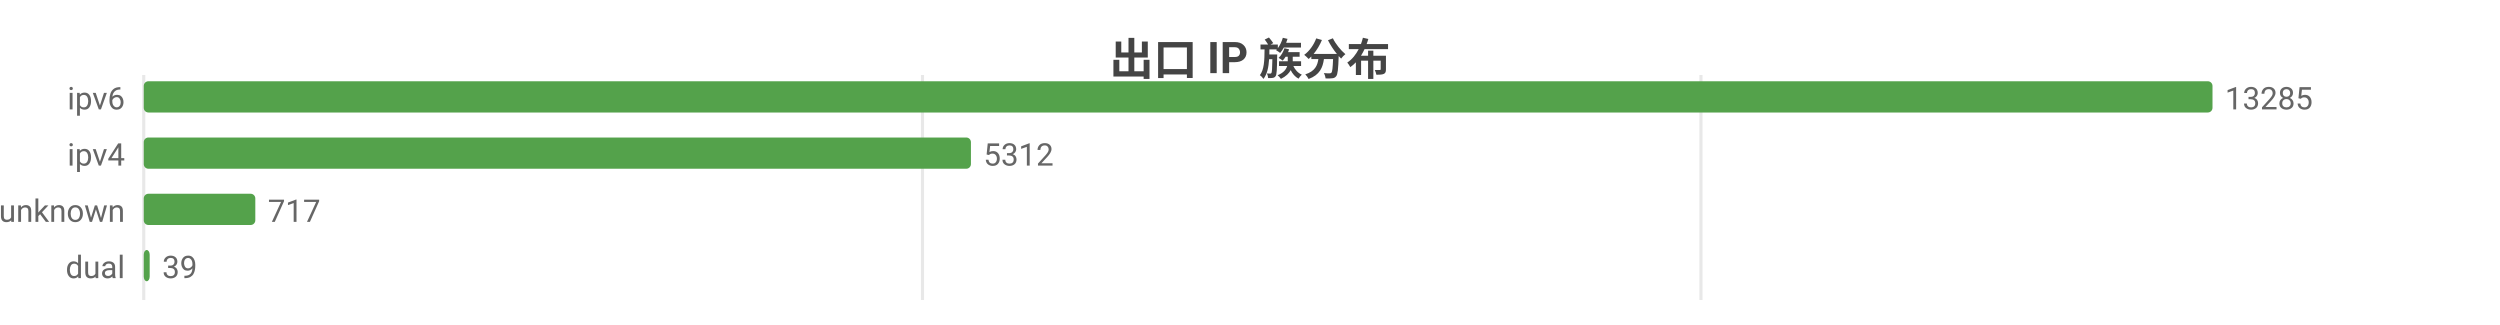
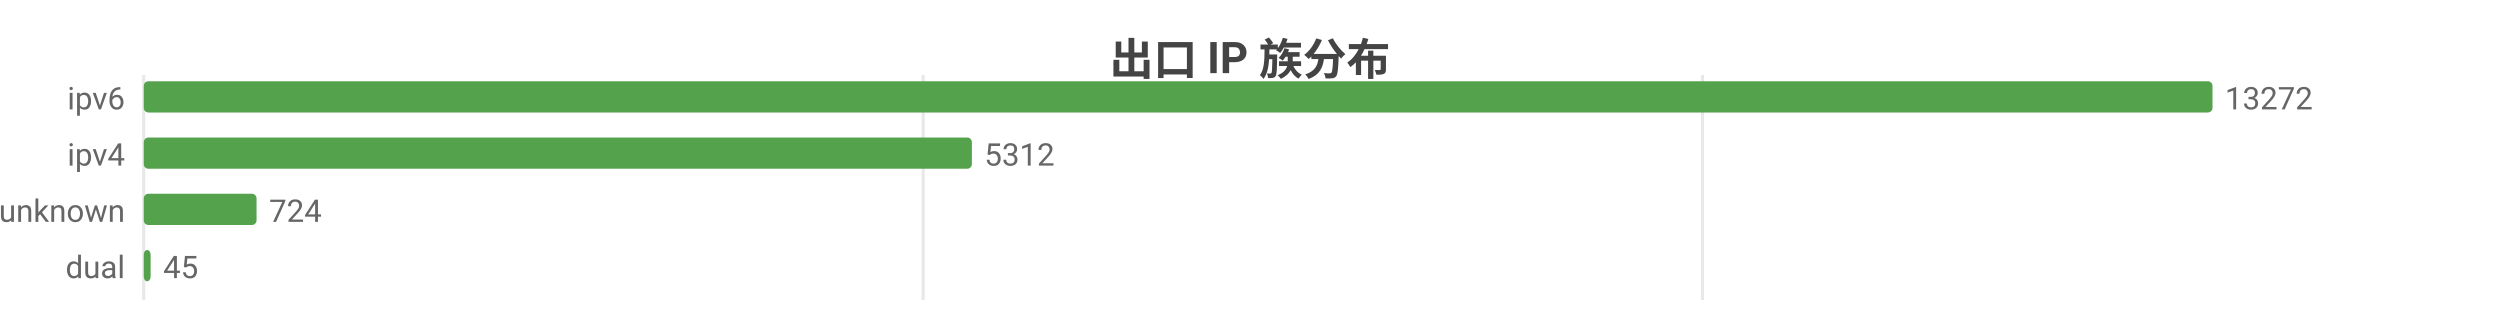
<svg xmlns="http://www.w3.org/2000/svg" width="800" height="104" viewBox="0 0 800 104">
  <rect width="800" height="104" fill="#ffffff" />
  <style>text{font-family:system-ui,-apple-system,'Segoe UI',Roboto,'PingFang SC','Microsoft YaHei','Noto Sans CJK SC',sans-serif}.g{stroke:#e8e8e8;stroke-width:1}.a{stroke:#999;stroke-width:1}.t{font-size:10px;fill:#666}.m{font-size:10px;text-anchor:middle;fill:#666}.e{font-size:10px;text-anchor:end;fill:#666}.l{font-size:11px;fill:#333}.tt{font-size:14px;font-weight:600;text-anchor:middle;fill:#444}.em{font-size:13px;text-anchor:middle;fill:#999}</style>
  <text class="tt" x="400.0" y="24">出口 IP 族分布</text>
  <line class="g" x1="46" y1="24" x2="46" y2="96" />
-   <line class="g" x1="295.2" y1="24" x2="295.2" y2="96" />
-   <line class="g" x1="544.3" y1="24" x2="544.3" y2="96" />
+   <line class="g" x1="295.4" y1="24" x2="295.4" y2="96" />
+   <line class="g" x1="544.8" y1="24" x2="544.8" y2="96" />
  <text class="e" x="40" y="35">ipv6</text>
  <rect x="46" y="26" width="662" height="10" fill="#54a24b" rx="1.5" />
-   <text class="t" x="712" y="35">13285</text>
+   <text class="t" x="712" y="35">13272</text>
  <text class="e" x="40" y="53">ipv4</text>
-   <rect x="46" y="44" width="264.7" height="10" fill="#54a24b" rx="1.5" />
-   <text class="t" x="314.7" y="53">5312</text>
+   <rect x="46" y="44" width="265.0" height="10" fill="#54a24b" rx="1.5" />
+   <text class="t" x="315.0" y="53">5312</text>
  <text class="e" x="40" y="71">unknown</text>
-   <rect x="46" y="62" width="35.7" height="10" fill="#54a24b" rx="1.5" />
-   <text class="t" x="85.7" y="71">717</text>
+   <rect x="46" y="62" width="36.1" height="10" fill="#54a24b" rx="1.5" />
+   <text class="t" x="86.1" y="71">724</text>
  <text class="e" x="40" y="89">dual</text>
-   <rect x="46" y="80" width="1.9" height="10" fill="#54a24b" rx="1.5" />
-   <text class="t" x="51.9" y="89">39</text>
+   <rect x="46" y="80" width="2.2" height="10" fill="#54a24b" rx="1.5" />
+   <text class="t" x="52.2" y="89">45</text>
</svg>
